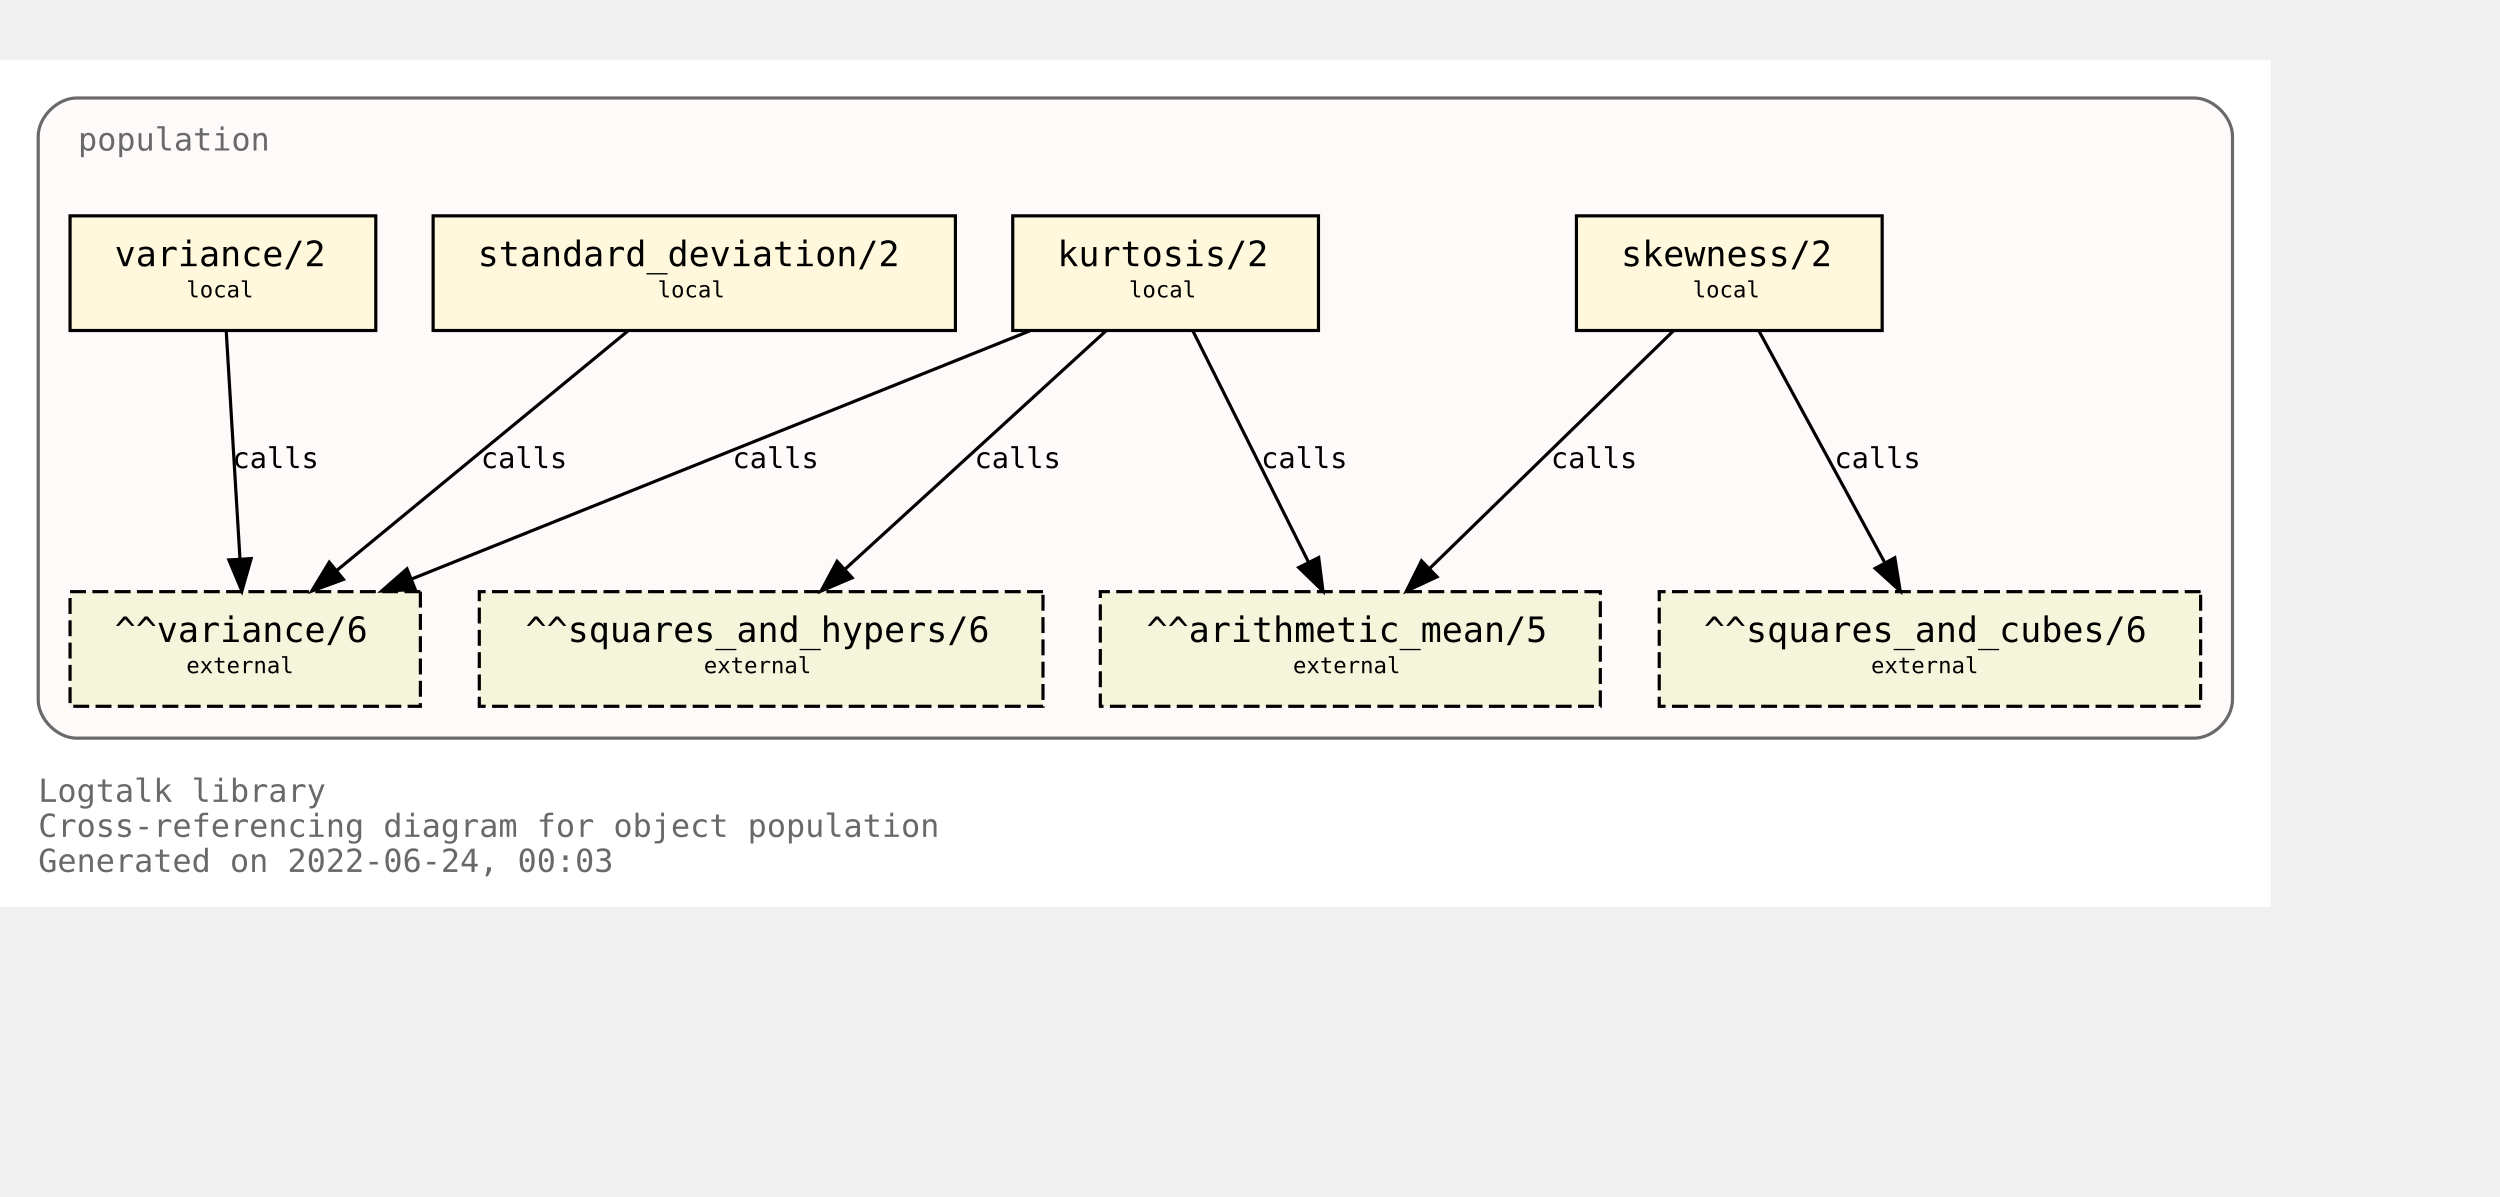
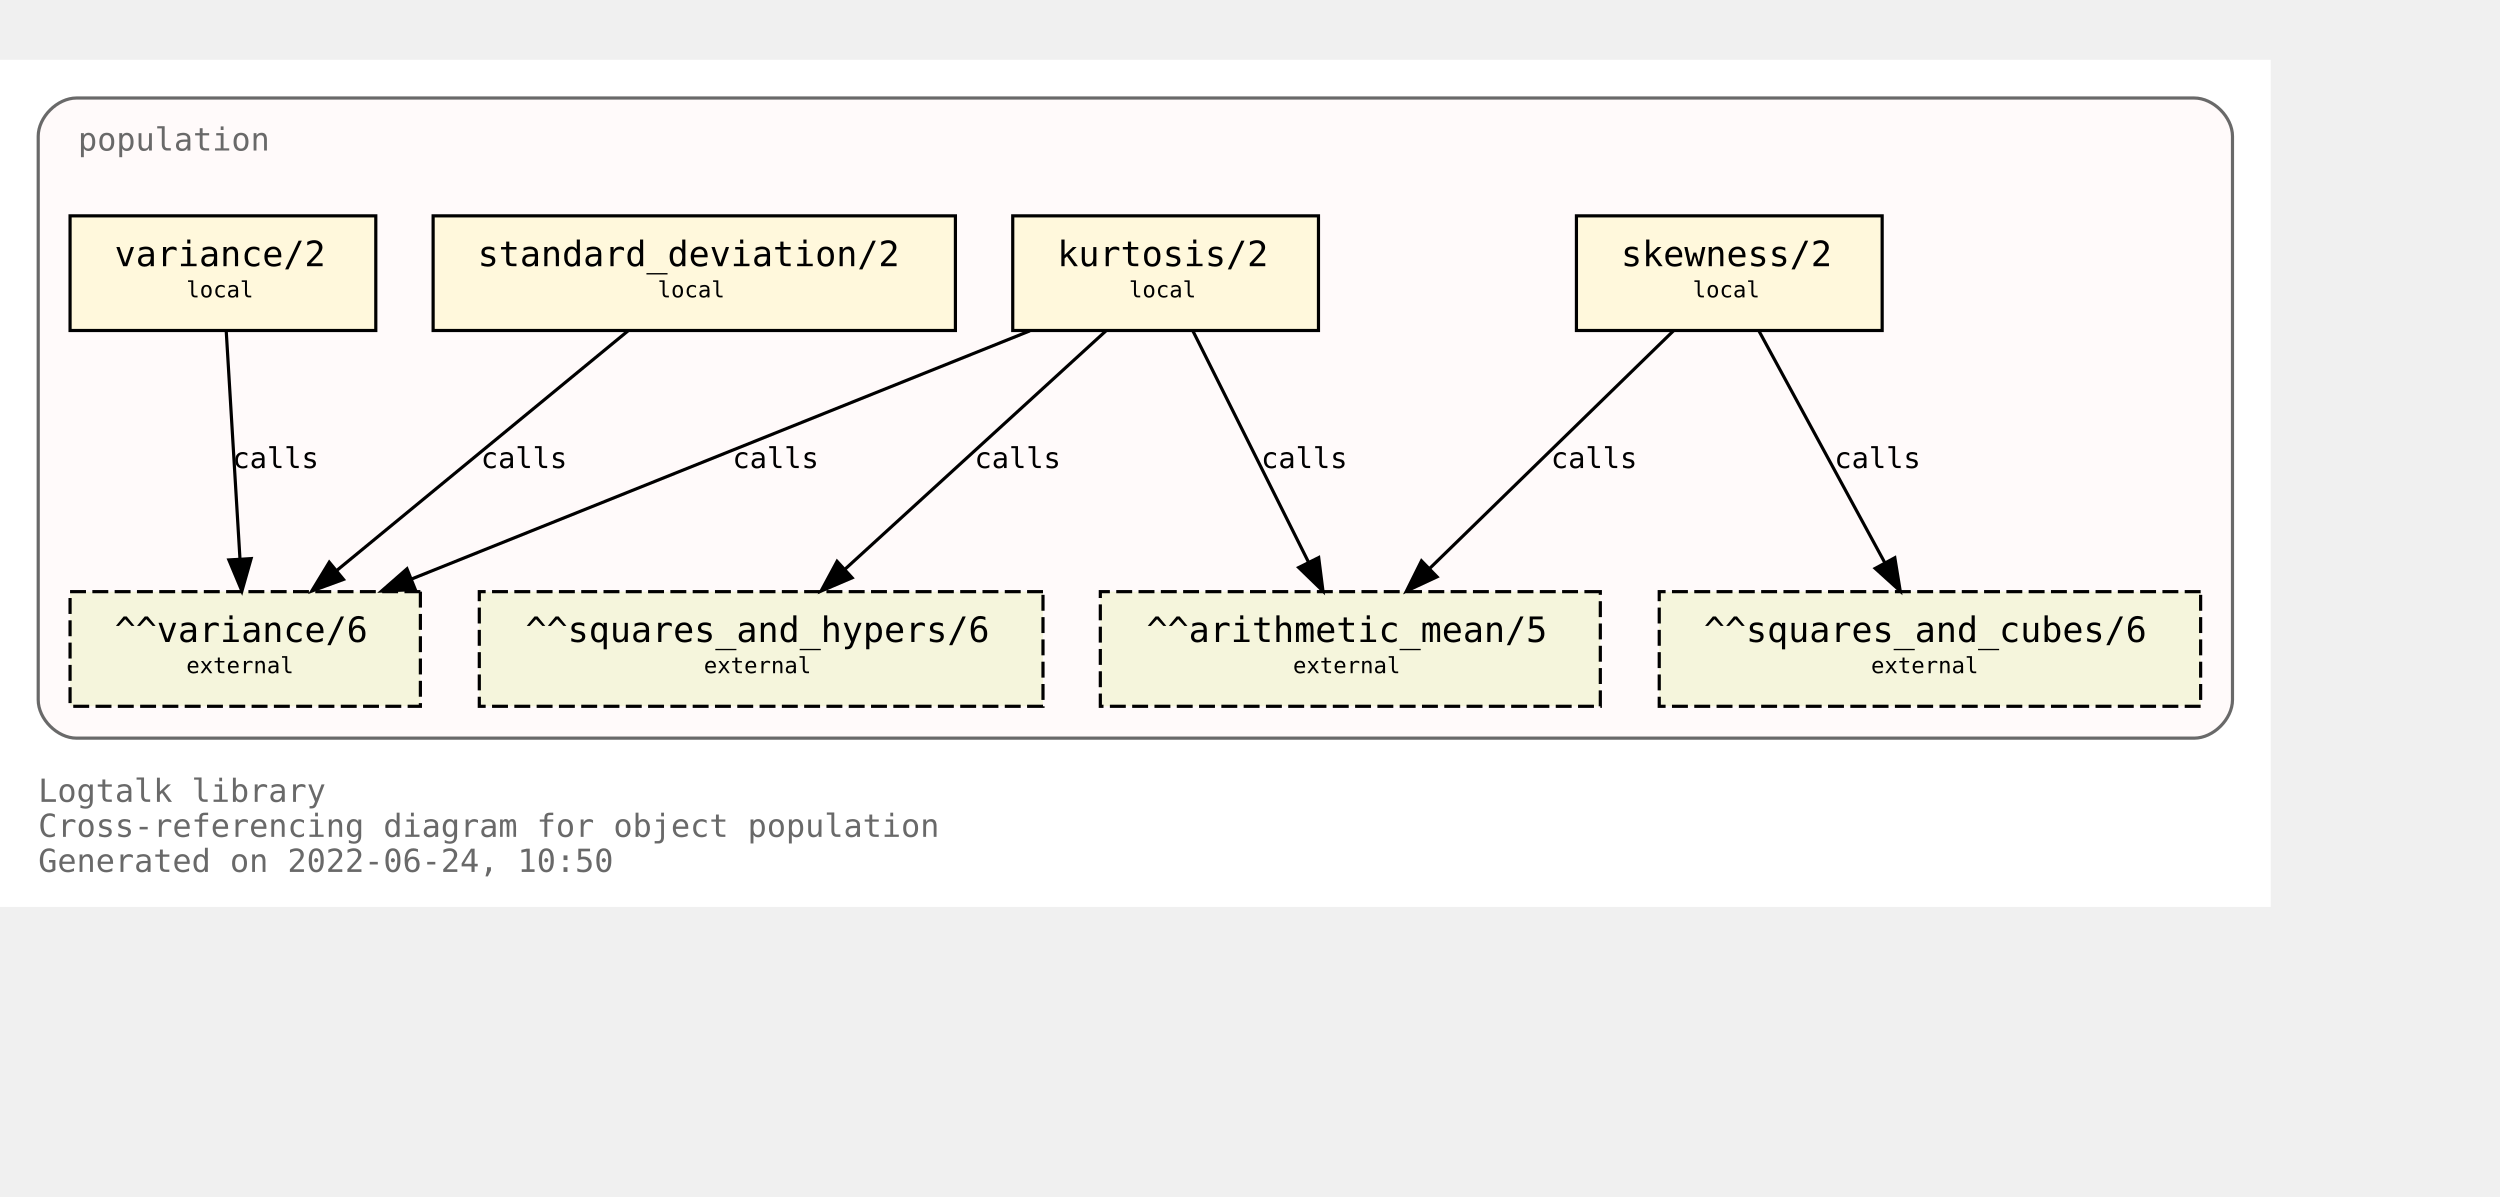
<svg xmlns="http://www.w3.org/2000/svg" xmlns:xlink="http://www.w3.org/1999/xlink" width="857pt" height="410pt" viewBox="72.00 72.00 785.00 338.00">
  <g id="graph0" class="graph" transform="scale(1 1) rotate(0) translate(76 334)">
    <polygon fill="white" stroke="transparent" points="-4,4 -4,-262 709,-262 709,4 -4,4" />
    <text text-anchor="start" x="8" y="-29" font-family="Monospace" font-size="10.00" fill="dimgray">Logtalk library</text>
    <text text-anchor="start" x="8" y="-18" font-family="Monospace" font-size="10.00" fill="dimgray">Cross-referencing diagram for object population</text>
-     <text text-anchor="start" x="8" y="-7" font-family="Monospace" font-size="10.00" fill="dimgray">Generated on 2022-06-24, 00:03</text>
+     <text text-anchor="start" x="8" y="-7" font-family="Monospace" font-size="10.00" fill="dimgray">Generated on 2022-06-24, 10:50</text>
    <g id="clust1" class="cluster">
      <g id="a_clust1">
        <a xlink:title="population">
          <path fill="snow" stroke="dimgray" d="M20,-49C20,-49 685,-49 685,-49 691,-49 697,-55 697,-61 697,-61 697,-238 697,-238 697,-244 691,-250 685,-250 685,-250 20,-250 20,-250 14,-250 8,-244 8,-238 8,-238 8,-61 8,-61 8,-55 14,-49 20,-49" />
          <g id="a_clust1_0">
-             <a xlink:href="https://github.com/LogtalkDotOrg/logtalk3/tree/d84338910e30a871ce7cab8ee79e99076e76a880/library/statistics/population.lgt" xlink:title="https://github.com/LogtalkDotOrg/logtalk3/tree/d84338910e30a871ce7cab8ee79e99076e76a880/library/statistics/population.lgt">
+             <a xlink:href="https://github.com/LogtalkDotOrg/logtalk3/tree/bfc1f40c8676247444df0c7d4918e96e5c7143cb/library/statistics/population.lgt" xlink:title="https://github.com/LogtalkDotOrg/logtalk3/tree/bfc1f40c8676247444df0c7d4918e96e5c7143cb/library/statistics/population.lgt">
              <text text-anchor="start" x="20.5" y="-233.5" font-family="Monospace" font-size="10.00" fill="dimgray">population</text>
            </a>
          </g>
        </a>
      </g>
    </g>
    <g id="node1" class="node">
      <g id="a_node1">
-         <a xlink:href="https://github.com/LogtalkDotOrg/logtalk3/tree/d84338910e30a871ce7cab8ee79e99076e76a880/library/statistics/population.lgt#L33" xlink:title="https://github.com/LogtalkDotOrg/logtalk3/tree/d84338910e30a871ce7cab8ee79e99076e76a880/library/statistics/population.lgt#L33">
+         <a xlink:href="https://github.com/LogtalkDotOrg/logtalk3/tree/bfc1f40c8676247444df0c7d4918e96e5c7143cb/library/statistics/population.lgt#L33" xlink:title="https://github.com/LogtalkDotOrg/logtalk3/tree/bfc1f40c8676247444df0c7d4918e96e5c7143cb/library/statistics/population.lgt#L33">
          <polygon fill="cornsilk" stroke="black" points="587,-213 491,-213 491,-177 587,-177 587,-213" />
          <text text-anchor="start" x="499" y="-197.8" font-family="Monospace" font-size="9.00"> </text>
          <text text-anchor="start" x="505" y="-197.2" font-family="Monospace" font-size="11.00">skewness/2</text>
          <text text-anchor="start" x="573" y="-197.8" font-family="Monospace" font-size="9.00"> </text>
          <text text-anchor="start" x="499" y="-186.8" font-family="Monospace" font-size="9.00"> </text>
          <text text-anchor="start" x="527.5" y="-187.4" font-family="Monospace" font-size="7.00">local</text>
          <text text-anchor="start" x="573" y="-186.8" font-family="Monospace" font-size="9.00"> </text>
        </a>
      </g>
    </g>
    <g id="node5" class="node">
      <polygon fill="beige" stroke="black" stroke-dasharray="5,2" points="498.5,-95 341.5,-95 341.5,-59 498.5,-59 498.5,-95" />
      <text text-anchor="start" x="350" y="-79.8" font-family="Monospace" font-size="9.00"> </text>
      <text text-anchor="start" x="356" y="-79.2" font-family="Monospace" font-size="11.00">^^arithmetic_mean/5</text>
      <text text-anchor="start" x="485" y="-79.8" font-family="Monospace" font-size="9.00"> </text>
      <text text-anchor="start" x="350" y="-68.8" font-family="Monospace" font-size="9.00"> </text>
      <text text-anchor="start" x="402" y="-69.4" font-family="Monospace" font-size="7.00">external</text>
      <text text-anchor="start" x="485" y="-68.8" font-family="Monospace" font-size="9.00"> </text>
    </g>
    <g id="edge1" class="edge">
      <g id="a_edge1">
-         <a xlink:href="https://github.com/LogtalkDotOrg/logtalk3/tree/d84338910e30a871ce7cab8ee79e99076e76a880/library/statistics/population.lgt#L33" xlink:title="calls">
+         <a xlink:href="https://github.com/LogtalkDotOrg/logtalk3/tree/bfc1f40c8676247444df0c7d4918e96e5c7143cb/library/statistics/population.lgt#L33" xlink:title="calls">
          <path fill="none" stroke="black" d="M521.44,-176.88C501.23,-157.18 467.87,-124.67 444.97,-102.34" />
          <polygon fill="black" stroke="black" points="447.23,-99.66 437.63,-95.19 442.35,-104.67 447.23,-99.66" />
        </a>
      </g>
      <g id="a_edge1-label">
-         <a xlink:href="https://github.com/LogtalkDotOrg/logtalk3/tree/d84338910e30a871ce7cab8ee79e99076e76a880/library/statistics/population.lgt#L33" xlink:title="https://github.com/LogtalkDotOrg/logtalk3/tree/d84338910e30a871ce7cab8ee79e99076e76a880/library/statistics/population.lgt#L33">
+         <a xlink:href="https://github.com/LogtalkDotOrg/logtalk3/tree/bfc1f40c8676247444df0c7d4918e96e5c7143cb/library/statistics/population.lgt#L33" xlink:title="https://github.com/LogtalkDotOrg/logtalk3/tree/bfc1f40c8676247444df0c7d4918e96e5c7143cb/library/statistics/population.lgt#L33">
          <text text-anchor="start" x="483" y="-133.8" font-family="Monospace" font-size="9.00">calls</text>
        </a>
      </g>
    </g>
    <g id="node6" class="node">
      <polygon fill="beige" stroke="black" stroke-dasharray="5,2" points="687,-95 517,-95 517,-59 687,-59 687,-95" />
      <text text-anchor="start" x="525" y="-79.8" font-family="Monospace" font-size="9.00"> </text>
      <text text-anchor="start" x="531" y="-79.2" font-family="Monospace" font-size="11.00">^^squares_and_cubes/6</text>
      <text text-anchor="start" x="673" y="-79.8" font-family="Monospace" font-size="9.00"> </text>
      <text text-anchor="start" x="525" y="-68.8" font-family="Monospace" font-size="9.00"> </text>
      <text text-anchor="start" x="583.5" y="-69.4" font-family="Monospace" font-size="7.00">external</text>
      <text text-anchor="start" x="673" y="-68.8" font-family="Monospace" font-size="9.00"> </text>
    </g>
    <g id="edge2" class="edge">
      <g id="a_edge2">
-         <a xlink:href="https://github.com/LogtalkDotOrg/logtalk3/tree/d84338910e30a871ce7cab8ee79e99076e76a880/library/statistics/population.lgt#L33" xlink:title="calls">
+         <a xlink:href="https://github.com/LogtalkDotOrg/logtalk3/tree/bfc1f40c8676247444df0c7d4918e96e5c7143cb/library/statistics/population.lgt#L33" xlink:title="calls">
          <path fill="none" stroke="black" d="M548.3,-176.88C558.72,-157.69 575.74,-126.35 587.82,-104.1" />
          <polygon fill="black" stroke="black" points="590.97,-105.64 592.67,-95.19 584.82,-102.3 590.97,-105.64" />
        </a>
      </g>
      <g id="a_edge2-label">
-         <a xlink:href="https://github.com/LogtalkDotOrg/logtalk3/tree/d84338910e30a871ce7cab8ee79e99076e76a880/library/statistics/population.lgt#L33" xlink:title="https://github.com/LogtalkDotOrg/logtalk3/tree/d84338910e30a871ce7cab8ee79e99076e76a880/library/statistics/population.lgt#L33">
+         <a xlink:href="https://github.com/LogtalkDotOrg/logtalk3/tree/bfc1f40c8676247444df0c7d4918e96e5c7143cb/library/statistics/population.lgt#L33" xlink:title="https://github.com/LogtalkDotOrg/logtalk3/tree/bfc1f40c8676247444df0c7d4918e96e5c7143cb/library/statistics/population.lgt#L33">
          <text text-anchor="start" x="572" y="-133.8" font-family="Monospace" font-size="9.00">calls</text>
        </a>
      </g>
    </g>
    <g id="node2" class="node">
      <g id="a_node2">
-         <a xlink:href="https://github.com/LogtalkDotOrg/logtalk3/tree/d84338910e30a871ce7cab8ee79e99076e76a880/library/statistics/population.lgt#L41" xlink:title="https://github.com/LogtalkDotOrg/logtalk3/tree/d84338910e30a871ce7cab8ee79e99076e76a880/library/statistics/population.lgt#L41">
+         <a xlink:href="https://github.com/LogtalkDotOrg/logtalk3/tree/bfc1f40c8676247444df0c7d4918e96e5c7143cb/library/statistics/population.lgt#L41" xlink:title="https://github.com/LogtalkDotOrg/logtalk3/tree/bfc1f40c8676247444df0c7d4918e96e5c7143cb/library/statistics/population.lgt#L41">
          <polygon fill="cornsilk" stroke="black" points="410,-213 314,-213 314,-177 410,-177 410,-213" />
          <text text-anchor="start" x="322" y="-197.8" font-family="Monospace" font-size="9.00"> </text>
          <text text-anchor="start" x="328" y="-197.2" font-family="Monospace" font-size="11.00">kurtosis/2</text>
          <text text-anchor="start" x="396" y="-197.8" font-family="Monospace" font-size="9.00"> </text>
          <text text-anchor="start" x="322" y="-186.8" font-family="Monospace" font-size="9.00"> </text>
          <text text-anchor="start" x="350.5" y="-187.4" font-family="Monospace" font-size="7.00">local</text>
          <text text-anchor="start" x="396" y="-186.8" font-family="Monospace" font-size="9.00"> </text>
        </a>
      </g>
    </g>
    <g id="edge3" class="edge">
      <g id="a_edge3">
-         <a xlink:href="https://github.com/LogtalkDotOrg/logtalk3/tree/d84338910e30a871ce7cab8ee79e99076e76a880/library/statistics/population.lgt#L41" xlink:title="calls">
+         <a xlink:href="https://github.com/LogtalkDotOrg/logtalk3/tree/bfc1f40c8676247444df0c7d4918e96e5c7143cb/library/statistics/population.lgt#L41" xlink:title="calls">
          <path fill="none" stroke="black" d="M370.56,-176.88C380.11,-157.78 395.68,-126.63 406.8,-104.4" />
          <polygon fill="black" stroke="black" points="410.07,-105.7 411.41,-95.19 403.8,-102.57 410.07,-105.7" />
        </a>
      </g>
      <g id="a_edge3-label">
-         <a xlink:href="https://github.com/LogtalkDotOrg/logtalk3/tree/d84338910e30a871ce7cab8ee79e99076e76a880/library/statistics/population.lgt#L41" xlink:title="https://github.com/LogtalkDotOrg/logtalk3/tree/d84338910e30a871ce7cab8ee79e99076e76a880/library/statistics/population.lgt#L41">
+         <a xlink:href="https://github.com/LogtalkDotOrg/logtalk3/tree/bfc1f40c8676247444df0c7d4918e96e5c7143cb/library/statistics/population.lgt#L41" xlink:title="https://github.com/LogtalkDotOrg/logtalk3/tree/bfc1f40c8676247444df0c7d4918e96e5c7143cb/library/statistics/population.lgt#L41">
          <text text-anchor="start" x="392" y="-133.8" font-family="Monospace" font-size="9.00">calls</text>
        </a>
      </g>
    </g>
    <g id="node7" class="node">
      <polygon fill="beige" stroke="black" stroke-dasharray="5,2" points="323.5,-95 146.5,-95 146.5,-59 323.5,-59 323.5,-95" />
      <text text-anchor="start" x="155" y="-79.8" font-family="Monospace" font-size="9.00"> </text>
      <text text-anchor="start" x="161" y="-79.2" font-family="Monospace" font-size="11.00">^^squares_and_hypers/6</text>
      <text text-anchor="start" x="310" y="-79.8" font-family="Monospace" font-size="9.00"> </text>
      <text text-anchor="start" x="155" y="-68.8" font-family="Monospace" font-size="9.00"> </text>
      <text text-anchor="start" x="217" y="-69.4" font-family="Monospace" font-size="7.00">external</text>
      <text text-anchor="start" x="310" y="-68.8" font-family="Monospace" font-size="9.00"> </text>
    </g>
    <g id="edge4" class="edge">
      <g id="a_edge4">
-         <a xlink:href="https://github.com/LogtalkDotOrg/logtalk3/tree/d84338910e30a871ce7cab8ee79e99076e76a880/library/statistics/population.lgt#L41" xlink:title="calls">
+         <a xlink:href="https://github.com/LogtalkDotOrg/logtalk3/tree/bfc1f40c8676247444df0c7d4918e96e5c7143cb/library/statistics/population.lgt#L41" xlink:title="calls">
          <path fill="none" stroke="black" d="M343.26,-176.88C321.59,-157.09 285.78,-124.38 261.33,-102.05" />
          <polygon fill="black" stroke="black" points="263.56,-99.35 253.82,-95.19 258.84,-104.51 263.56,-99.35" />
        </a>
      </g>
      <g id="a_edge4-label">
-         <a xlink:href="https://github.com/LogtalkDotOrg/logtalk3/tree/d84338910e30a871ce7cab8ee79e99076e76a880/library/statistics/population.lgt#L41" xlink:title="https://github.com/LogtalkDotOrg/logtalk3/tree/d84338910e30a871ce7cab8ee79e99076e76a880/library/statistics/population.lgt#L41">
+         <a xlink:href="https://github.com/LogtalkDotOrg/logtalk3/tree/bfc1f40c8676247444df0c7d4918e96e5c7143cb/library/statistics/population.lgt#L41" xlink:title="https://github.com/LogtalkDotOrg/logtalk3/tree/bfc1f40c8676247444df0c7d4918e96e5c7143cb/library/statistics/population.lgt#L41">
          <text text-anchor="start" x="302" y="-133.8" font-family="Monospace" font-size="9.00">calls</text>
        </a>
      </g>
    </g>
    <g id="node8" class="node">
      <polygon fill="beige" stroke="black" stroke-dasharray="5,2" points="128,-95 18,-95 18,-59 128,-59 128,-95" />
      <text text-anchor="start" x="26" y="-79.8" font-family="Monospace" font-size="9.00"> </text>
      <text text-anchor="start" x="32" y="-79.2" font-family="Monospace" font-size="11.00">^^variance/6</text>
      <text text-anchor="start" x="114" y="-79.8" font-family="Monospace" font-size="9.00"> </text>
      <text text-anchor="start" x="26" y="-68.8" font-family="Monospace" font-size="9.00"> </text>
      <text text-anchor="start" x="54.5" y="-69.4" font-family="Monospace" font-size="7.00">external</text>
      <text text-anchor="start" x="114" y="-68.8" font-family="Monospace" font-size="9.00"> </text>
    </g>
    <g id="edge5" class="edge">
      <g id="a_edge5">
-         <a xlink:href="https://github.com/LogtalkDotOrg/logtalk3/tree/d84338910e30a871ce7cab8ee79e99076e76a880/library/statistics/population.lgt#L41" xlink:title="calls">
+         <a xlink:href="https://github.com/LogtalkDotOrg/logtalk3/tree/bfc1f40c8676247444df0c7d4918e96e5c7143cb/library/statistics/population.lgt#L41" xlink:title="calls">
          <path fill="none" stroke="black" d="M319.36,-176.88C267.7,-156.15 180.72,-121.24 125.14,-98.93" />
          <polygon fill="black" stroke="black" points="126.4,-95.66 115.82,-95.19 123.79,-102.16 126.4,-95.66" />
        </a>
      </g>
      <g id="a_edge5-label">
-         <a xlink:href="https://github.com/LogtalkDotOrg/logtalk3/tree/d84338910e30a871ce7cab8ee79e99076e76a880/library/statistics/population.lgt#L41" xlink:title="https://github.com/LogtalkDotOrg/logtalk3/tree/d84338910e30a871ce7cab8ee79e99076e76a880/library/statistics/population.lgt#L41">
+         <a xlink:href="https://github.com/LogtalkDotOrg/logtalk3/tree/bfc1f40c8676247444df0c7d4918e96e5c7143cb/library/statistics/population.lgt#L41" xlink:title="https://github.com/LogtalkDotOrg/logtalk3/tree/bfc1f40c8676247444df0c7d4918e96e5c7143cb/library/statistics/population.lgt#L41">
          <text text-anchor="start" x="226" y="-133.8" font-family="Monospace" font-size="9.00">calls</text>
        </a>
      </g>
    </g>
    <g id="node3" class="node">
      <g id="a_node3">
-         <a xlink:href="https://github.com/LogtalkDotOrg/logtalk3/tree/d84338910e30a871ce7cab8ee79e99076e76a880/library/statistics/population.lgt#L50" xlink:title="https://github.com/LogtalkDotOrg/logtalk3/tree/d84338910e30a871ce7cab8ee79e99076e76a880/library/statistics/population.lgt#L50">
+         <a xlink:href="https://github.com/LogtalkDotOrg/logtalk3/tree/bfc1f40c8676247444df0c7d4918e96e5c7143cb/library/statistics/population.lgt#L50" xlink:title="https://github.com/LogtalkDotOrg/logtalk3/tree/bfc1f40c8676247444df0c7d4918e96e5c7143cb/library/statistics/population.lgt#L50">
          <polygon fill="cornsilk" stroke="black" points="296,-213 132,-213 132,-177 296,-177 296,-213" />
          <text text-anchor="start" x="140" y="-197.8" font-family="Monospace" font-size="9.00"> </text>
          <text text-anchor="start" x="146" y="-197.2" font-family="Monospace" font-size="11.00">standard_deviation/2</text>
          <text text-anchor="start" x="282" y="-197.8" font-family="Monospace" font-size="9.00"> </text>
          <text text-anchor="start" x="140" y="-186.8" font-family="Monospace" font-size="9.00"> </text>
          <text text-anchor="start" x="202.5" y="-187.4" font-family="Monospace" font-size="7.00">local</text>
          <text text-anchor="start" x="282" y="-186.8" font-family="Monospace" font-size="9.00"> </text>
        </a>
      </g>
    </g>
    <g id="edge6" class="edge">
      <g id="a_edge6">
-         <a xlink:href="https://github.com/LogtalkDotOrg/logtalk3/tree/d84338910e30a871ce7cab8ee79e99076e76a880/library/statistics/population.lgt#L50" xlink:title="calls">
+         <a xlink:href="https://github.com/LogtalkDotOrg/logtalk3/tree/bfc1f40c8676247444df0c7d4918e96e5c7143cb/library/statistics/population.lgt#L50" xlink:title="calls">
          <path fill="none" stroke="black" d="M193.19,-176.88C169.04,-157.01 129.04,-124.1 101.88,-101.76" />
          <polygon fill="black" stroke="black" points="103.84,-98.84 93.89,-95.19 99.39,-104.24 103.84,-98.84" />
        </a>
      </g>
      <g id="a_edge6-label">
-         <a xlink:href="https://github.com/LogtalkDotOrg/logtalk3/tree/d84338910e30a871ce7cab8ee79e99076e76a880/library/statistics/population.lgt#L50" xlink:title="https://github.com/LogtalkDotOrg/logtalk3/tree/d84338910e30a871ce7cab8ee79e99076e76a880/library/statistics/population.lgt#L50">
+         <a xlink:href="https://github.com/LogtalkDotOrg/logtalk3/tree/bfc1f40c8676247444df0c7d4918e96e5c7143cb/library/statistics/population.lgt#L50" xlink:title="https://github.com/LogtalkDotOrg/logtalk3/tree/bfc1f40c8676247444df0c7d4918e96e5c7143cb/library/statistics/population.lgt#L50">
          <text text-anchor="start" x="147" y="-133.8" font-family="Monospace" font-size="9.00">calls</text>
        </a>
      </g>
    </g>
    <g id="node4" class="node">
      <g id="a_node4">
-         <a xlink:href="https://github.com/LogtalkDotOrg/logtalk3/tree/d84338910e30a871ce7cab8ee79e99076e76a880/library/statistics/population.lgt#L54" xlink:title="https://github.com/LogtalkDotOrg/logtalk3/tree/d84338910e30a871ce7cab8ee79e99076e76a880/library/statistics/population.lgt#L54">
+         <a xlink:href="https://github.com/LogtalkDotOrg/logtalk3/tree/bfc1f40c8676247444df0c7d4918e96e5c7143cb/library/statistics/population.lgt#L54" xlink:title="https://github.com/LogtalkDotOrg/logtalk3/tree/bfc1f40c8676247444df0c7d4918e96e5c7143cb/library/statistics/population.lgt#L54">
          <polygon fill="cornsilk" stroke="black" points="114,-213 18,-213 18,-177 114,-177 114,-213" />
          <text text-anchor="start" x="26" y="-197.8" font-family="Monospace" font-size="9.00"> </text>
          <text text-anchor="start" x="32" y="-197.2" font-family="Monospace" font-size="11.00">variance/2</text>
          <text text-anchor="start" x="100" y="-197.8" font-family="Monospace" font-size="9.00"> </text>
          <text text-anchor="start" x="26" y="-186.8" font-family="Monospace" font-size="9.00"> </text>
          <text text-anchor="start" x="54.5" y="-187.4" font-family="Monospace" font-size="7.00">local</text>
          <text text-anchor="start" x="100" y="-186.8" font-family="Monospace" font-size="9.00"> </text>
        </a>
      </g>
    </g>
    <g id="edge7" class="edge">
      <g id="a_edge7">
-         <a xlink:href="https://github.com/LogtalkDotOrg/logtalk3/tree/d84338910e30a871ce7cab8ee79e99076e76a880/library/statistics/population.lgt#L54" xlink:title="calls">
+         <a xlink:href="https://github.com/LogtalkDotOrg/logtalk3/tree/bfc1f40c8676247444df0c7d4918e96e5c7143cb/library/statistics/population.lgt#L54" xlink:title="calls">
          <path fill="none" stroke="black" d="M67.03,-176.88C68.17,-158.04 70.01,-127.47 71.35,-105.3" />
          <polygon fill="black" stroke="black" points="74.85,-105.38 71.96,-95.19 67.87,-104.96 74.85,-105.38" />
        </a>
      </g>
      <g id="a_edge7-label">
-         <a xlink:href="https://github.com/LogtalkDotOrg/logtalk3/tree/d84338910e30a871ce7cab8ee79e99076e76a880/library/statistics/population.lgt#L54" xlink:title="https://github.com/LogtalkDotOrg/logtalk3/tree/d84338910e30a871ce7cab8ee79e99076e76a880/library/statistics/population.lgt#L54">
+         <a xlink:href="https://github.com/LogtalkDotOrg/logtalk3/tree/bfc1f40c8676247444df0c7d4918e96e5c7143cb/library/statistics/population.lgt#L54" xlink:title="https://github.com/LogtalkDotOrg/logtalk3/tree/bfc1f40c8676247444df0c7d4918e96e5c7143cb/library/statistics/population.lgt#L54">
          <text text-anchor="start" x="69" y="-133.8" font-family="Monospace" font-size="9.00">calls</text>
        </a>
      </g>
    </g>
  </g>
</svg>
